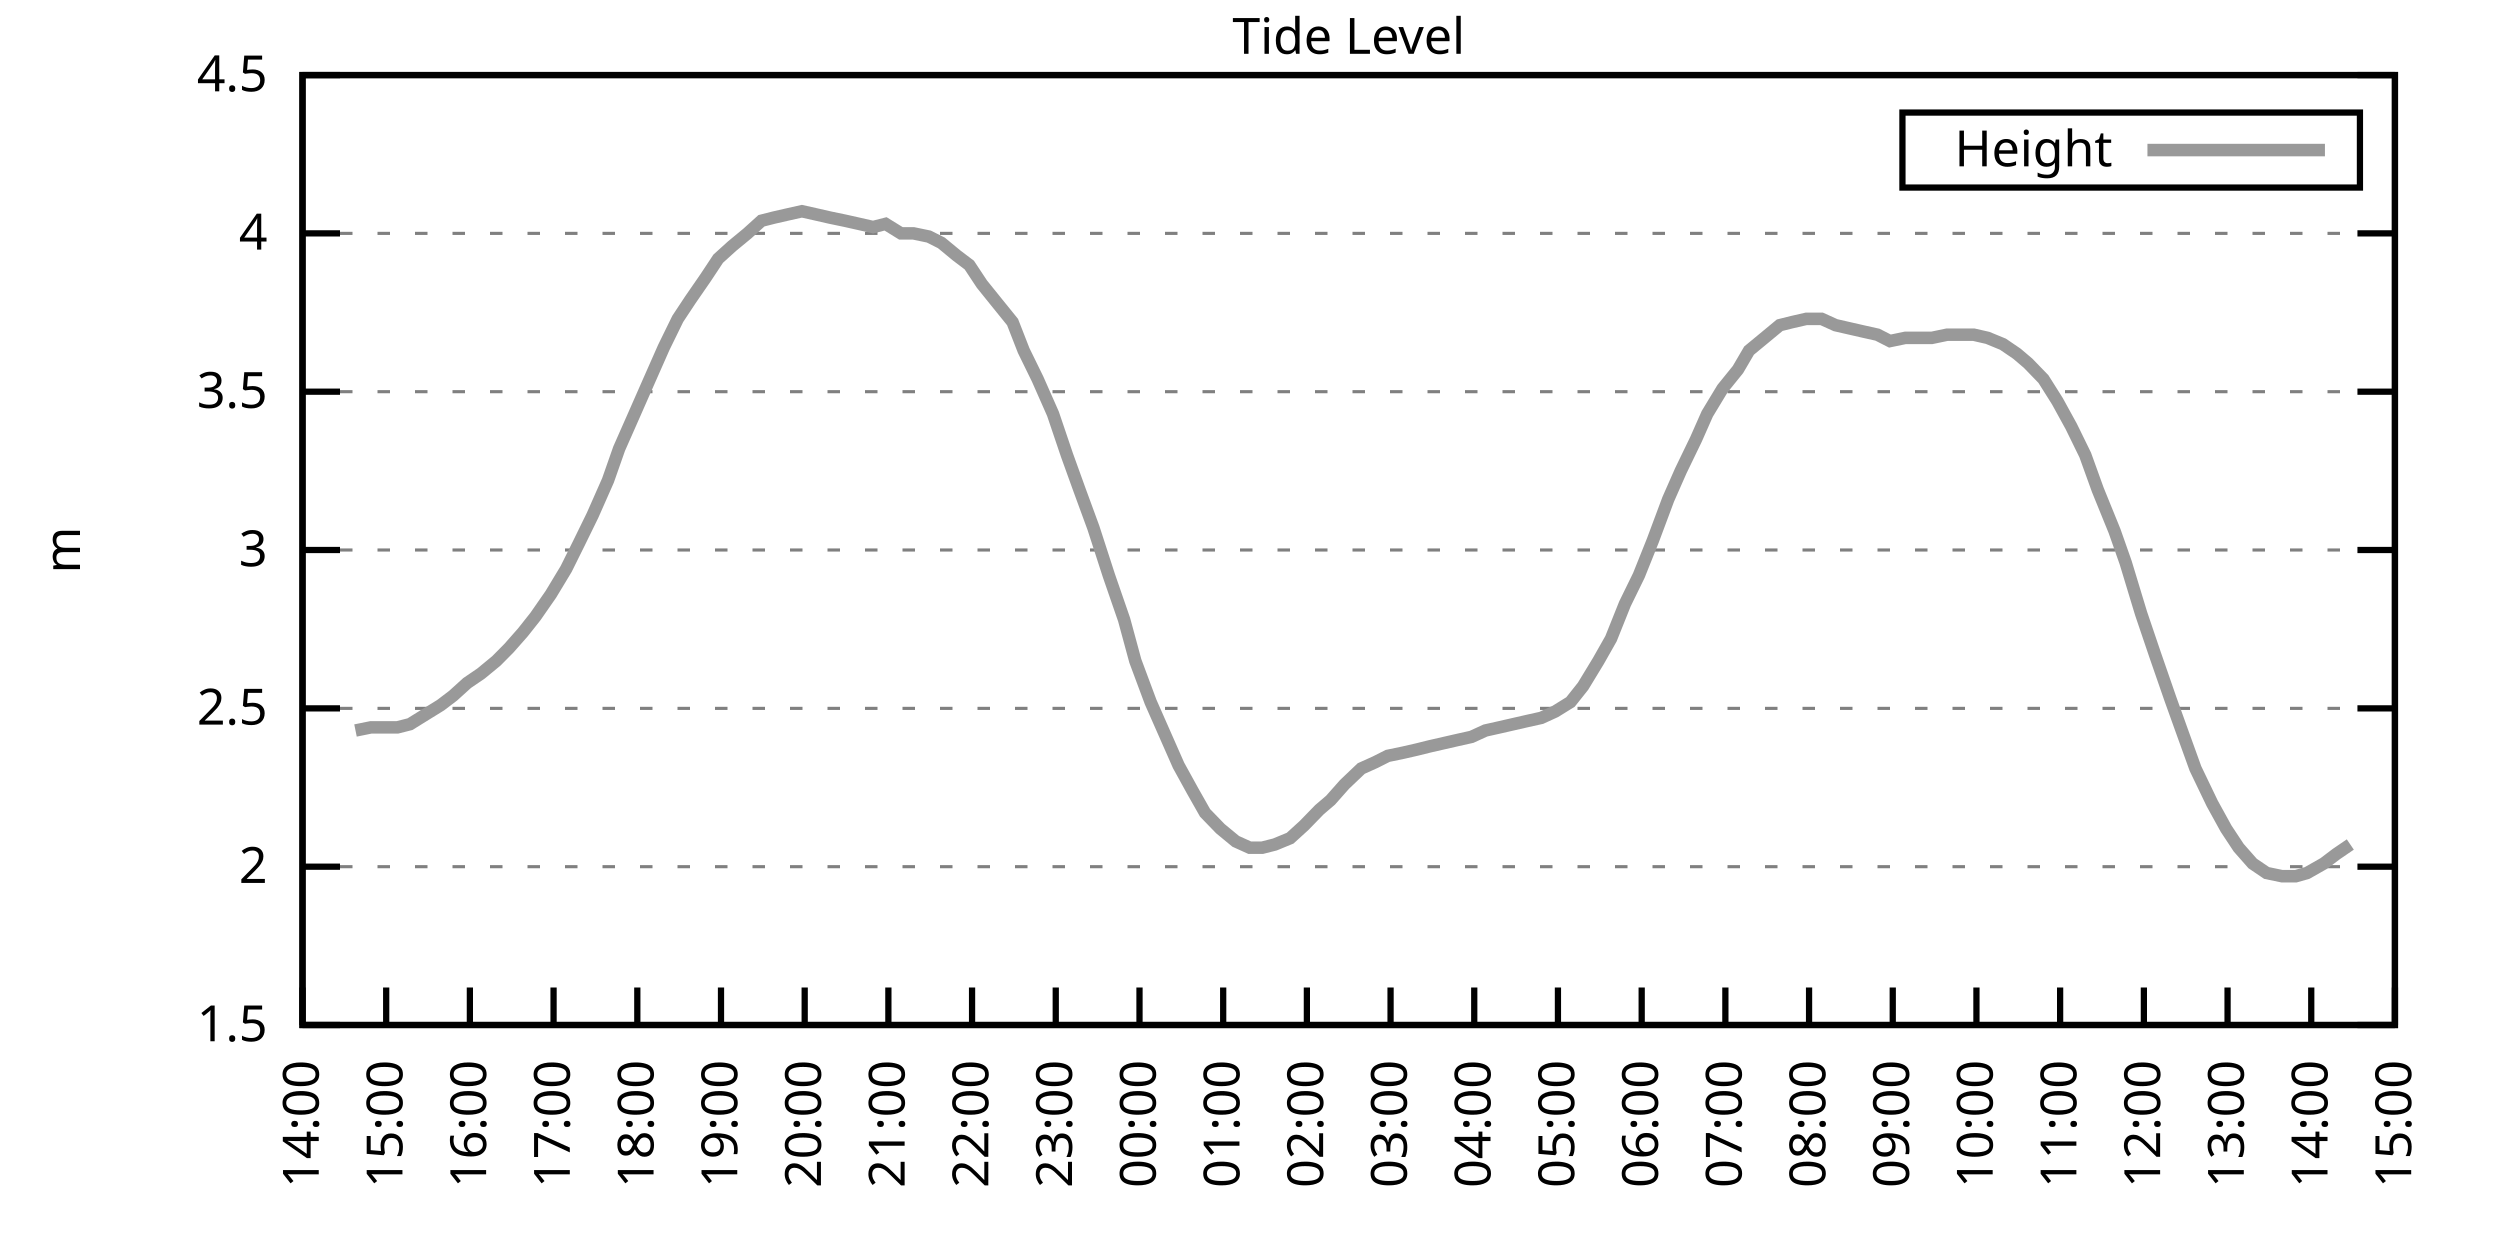
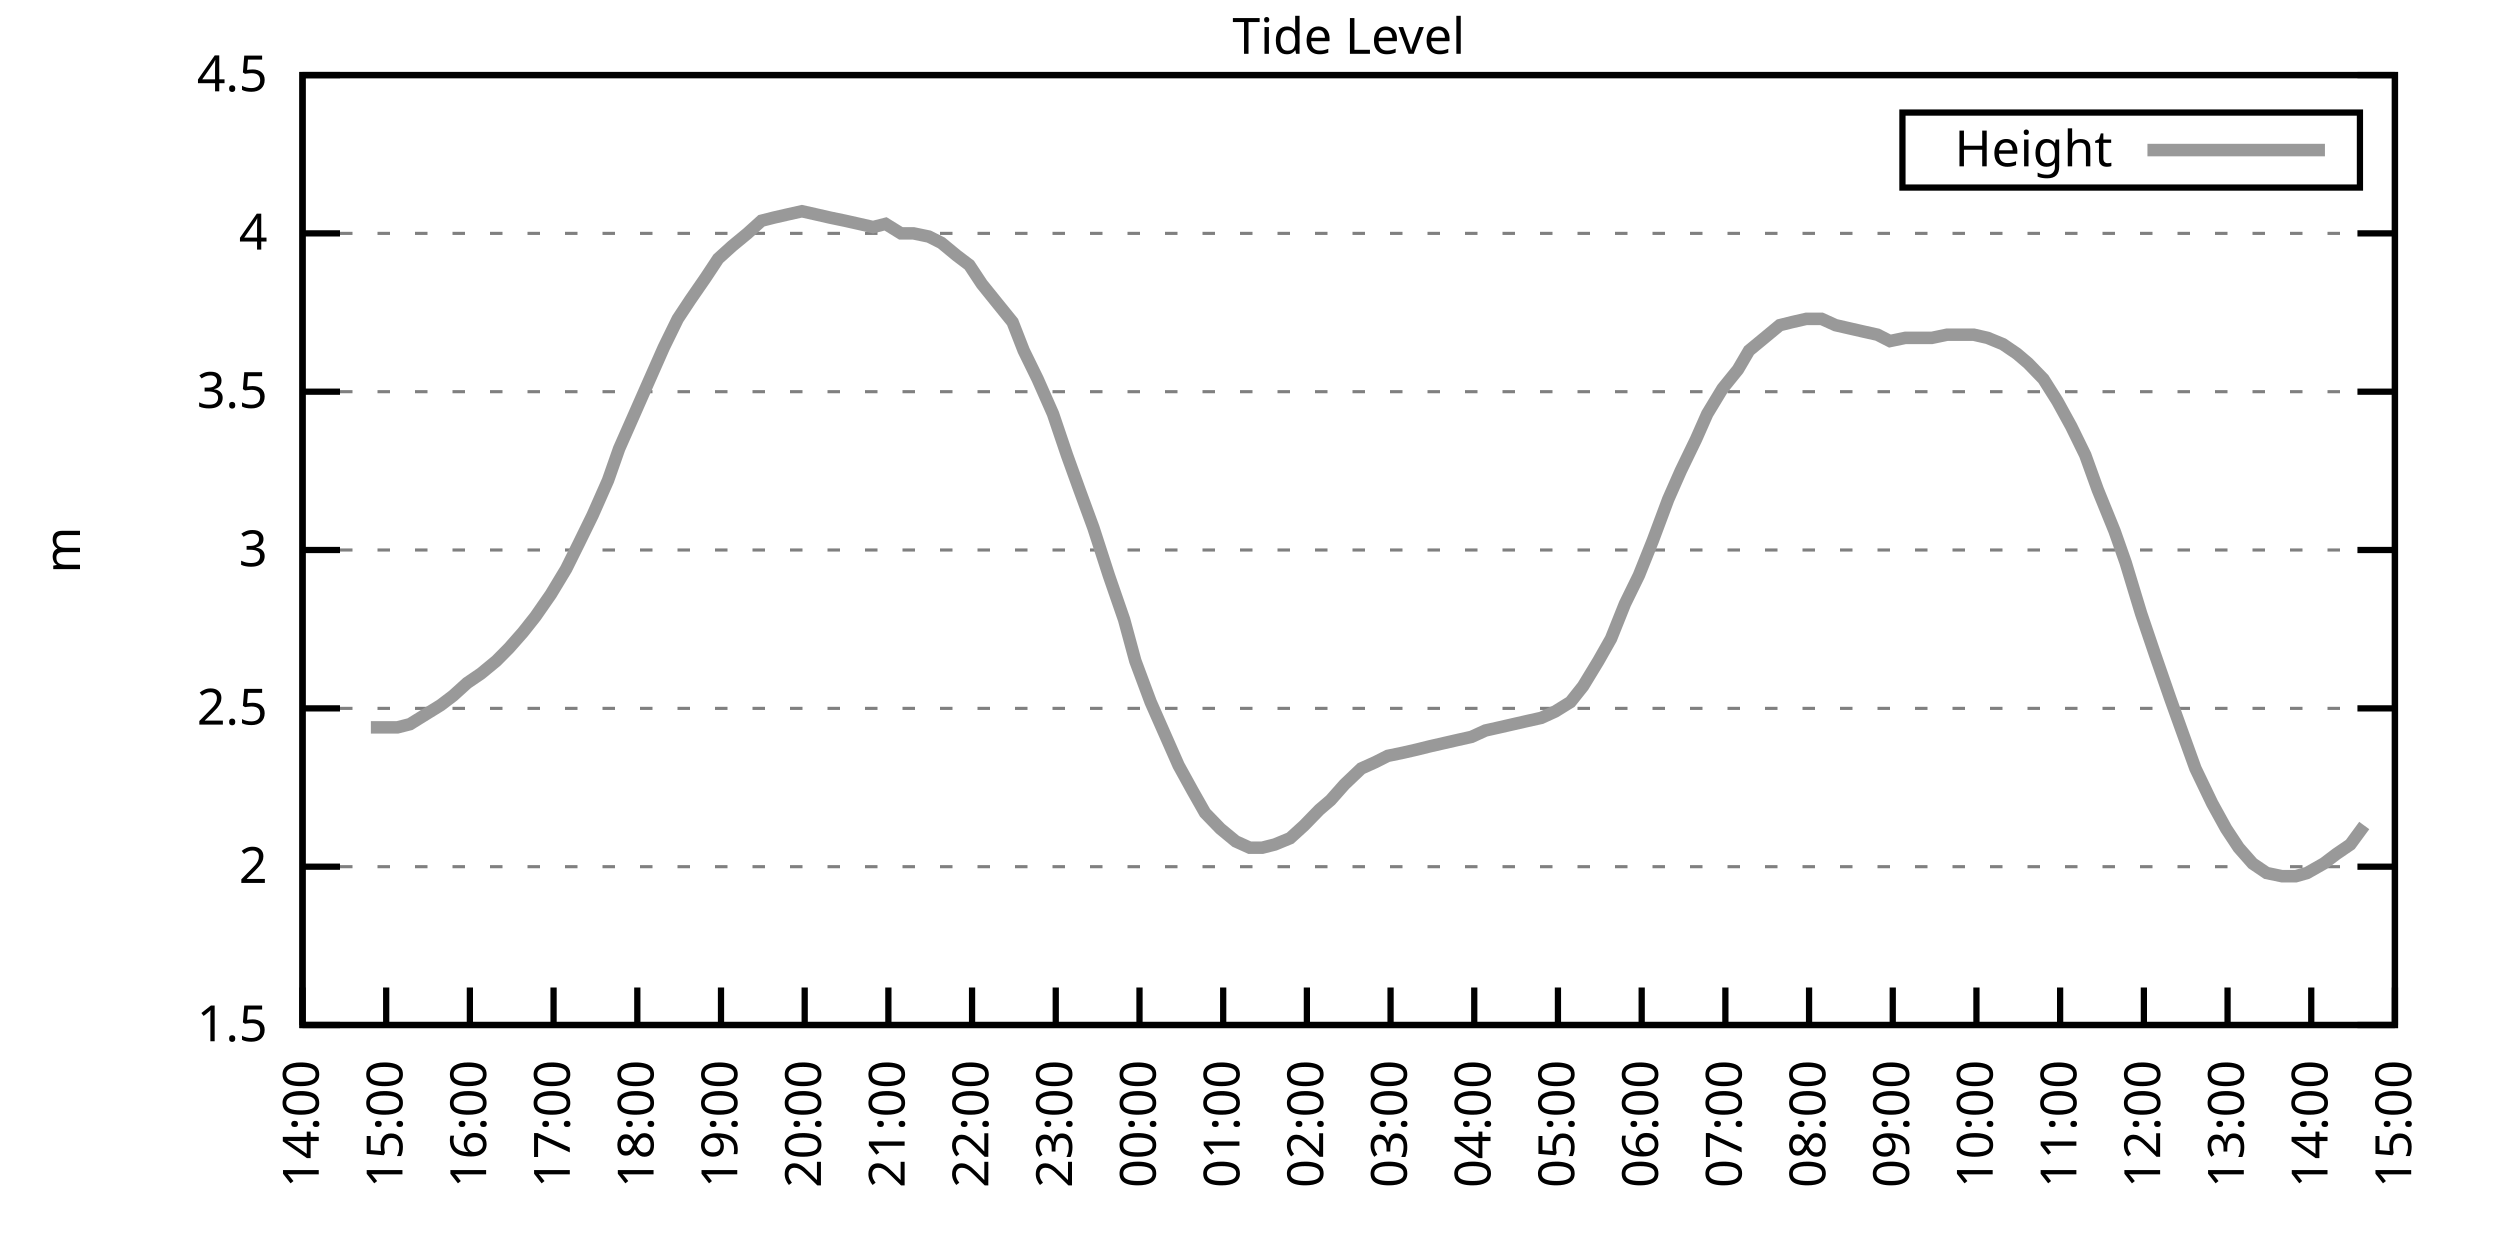
<svg xmlns="http://www.w3.org/2000/svg" xmlns:xlink="http://www.w3.org/1999/xlink" width="400" height="200" viewBox="0 0 400 200">
  <g id="gnuplot_canvas">
    <rect x="0" y="0" width="400" height="200" fill="none" />
    <defs>
      <circle id="gpDot" r="0.5" stroke-width="0.5" stroke="currentColor" />
      <path id="gpPt0" stroke-width="0.333" stroke="currentColor" d="M-1,0 h2 M0,-1 v2" />
      <path id="gpPt1" stroke-width="0.333" stroke="currentColor" d="M-1,-1 L1,1 M1,-1 L-1,1" />
      <path id="gpPt2" stroke-width="0.333" stroke="currentColor" d="M-1,0 L1,0 M0,-1 L0,1 M-1,-1 L1,1 M-1,1 L1,-1" />
      <rect id="gpPt3" stroke-width="0.333" stroke="currentColor" x="-1" y="-1" width="2" height="2" />
      <rect id="gpPt4" stroke-width="0.333" stroke="currentColor" fill="currentColor" x="-1" y="-1" width="2" height="2" />
      <circle id="gpPt5" stroke-width="0.333" stroke="currentColor" cx="0" cy="0" r="1" />
      <use xlink:href="#gpPt5" id="gpPt6" fill="currentColor" stroke="none" />
      <path id="gpPt7" stroke-width="0.333" stroke="currentColor" d="M0,-1.33 L-1.33,0.67 L1.33,0.67 z" />
      <use xlink:href="#gpPt7" id="gpPt8" fill="currentColor" stroke="none" />
      <use xlink:href="#gpPt7" id="gpPt9" stroke="currentColor" transform="rotate(180)" />
      <use xlink:href="#gpPt9" id="gpPt10" fill="currentColor" stroke="none" />
      <use xlink:href="#gpPt3" id="gpPt11" stroke="currentColor" transform="rotate(45)" />
      <use xlink:href="#gpPt11" id="gpPt12" fill="currentColor" stroke="none" />
      <path id="gpPt13" stroke-width="0.333" stroke="currentColor" d="M0,1.330 L1.265,0.411 L0.782,-1.067 L-0.782,-1.076 L-1.265,0.411 z" />
      <use xlink:href="#gpPt13" id="gpPt14" fill="currentColor" stroke="none" />
      <filter id="textbox" filterUnits="objectBoundingBox" x="0" y="0" height="1" width="1">
        <feFlood flood-color="white" flood-opacity="1" result="bgnd" />
        <feComposite in="SourceGraphic" in2="bgnd" operator="atop" />
      </filter>
      <filter id="greybox" filterUnits="objectBoundingBox" x="0" y="0" height="1" width="1">
        <feFlood flood-color="lightgrey" flood-opacity="1" result="grey" />
        <feComposite in="SourceGraphic" in2="grey" operator="atop" />
      </filter>
    </defs>
    <g fill="none" color="white" stroke="currentColor" stroke-width="1.00" stroke-linecap="butt" stroke-linejoin="miter">
</g>
    <g fill="none" color="black" stroke="currentColor" stroke-width="1.00" stroke-linecap="butt" stroke-linejoin="miter">
      <g stroke="none" shape-rendering="crispEdges">
        <polygon fill="rgb(255, 255, 255)" points="48.40,164.00 383.18,164.00 383.18,12.02 48.40,12.02 " />
      </g>
    </g>
    <g fill="none" color="black" stroke="currentColor" stroke-width="1.00" stroke-linecap="butt" stroke-linejoin="miter">
</g>
    <g fill="none" color="black" stroke="black" stroke-width="0.50" stroke-linecap="butt" stroke-linejoin="miter">
</g>
    <g fill="none" color="gray" stroke="currentColor" stroke-width="0.50" stroke-linecap="butt" stroke-linejoin="miter">
      <path stroke="gray" stroke-dasharray="2,4" class="gridline" d="M48.40,164.00 L383.19,164.00  " />
    </g>
    <g fill="none" color="gray" stroke="gray" stroke-width="1.00" stroke-linecap="butt" stroke-linejoin="miter">
</g>
    <g fill="none" color="black" stroke="currentColor" stroke-width="1.00" stroke-linecap="butt" stroke-linejoin="miter">
      <path stroke="black" d="M48.40,164.00 L54.40,164.00 M383.19,164.00 L377.19,164.00  " />
      <g transform="translate(42.80,166.60)" stroke="none" fill="black" font-family="Sans" font-size="8.00" text-anchor="end">
        <text>
          <tspan font-family="Sans"> 1.5</tspan>
        </text>
      </g>
    </g>
    <g fill="none" color="black" stroke="currentColor" stroke-width="1.00" stroke-linecap="butt" stroke-linejoin="miter">
</g>
    <g fill="none" color="black" stroke="black" stroke-width="0.50" stroke-linecap="butt" stroke-linejoin="miter">
</g>
    <g fill="none" color="gray" stroke="currentColor" stroke-width="0.50" stroke-linecap="butt" stroke-linejoin="miter">
      <path stroke="gray" stroke-dasharray="2,4" class="gridline" d="M48.40,138.67 L383.19,138.67  " />
    </g>
    <g fill="none" color="gray" stroke="gray" stroke-width="1.00" stroke-linecap="butt" stroke-linejoin="miter">
</g>
    <g fill="none" color="black" stroke="currentColor" stroke-width="1.00" stroke-linecap="butt" stroke-linejoin="miter">
      <path stroke="black" d="M48.40,138.67 L54.40,138.67 M383.19,138.67 L377.19,138.67  " />
      <g transform="translate(42.80,141.27)" stroke="none" fill="black" font-family="Sans" font-size="8.00" text-anchor="end">
        <text>
          <tspan font-family="Sans"> 2</tspan>
        </text>
      </g>
    </g>
    <g fill="none" color="black" stroke="currentColor" stroke-width="1.00" stroke-linecap="butt" stroke-linejoin="miter">
</g>
    <g fill="none" color="black" stroke="black" stroke-width="0.50" stroke-linecap="butt" stroke-linejoin="miter">
</g>
    <g fill="none" color="gray" stroke="currentColor" stroke-width="0.50" stroke-linecap="butt" stroke-linejoin="miter">
      <path stroke="gray" stroke-dasharray="2,4" class="gridline" d="M48.40,113.34 L383.19,113.34  " />
    </g>
    <g fill="none" color="gray" stroke="gray" stroke-width="1.00" stroke-linecap="butt" stroke-linejoin="miter">
</g>
    <g fill="none" color="black" stroke="currentColor" stroke-width="1.00" stroke-linecap="butt" stroke-linejoin="miter">
      <path stroke="black" d="M48.40,113.34 L54.40,113.34 M383.19,113.34 L377.19,113.34  " />
      <g transform="translate(42.80,115.94)" stroke="none" fill="black" font-family="Sans" font-size="8.00" text-anchor="end">
        <text>
          <tspan font-family="Sans"> 2.5</tspan>
        </text>
      </g>
    </g>
    <g fill="none" color="black" stroke="currentColor" stroke-width="1.00" stroke-linecap="butt" stroke-linejoin="miter">
</g>
    <g fill="none" color="black" stroke="black" stroke-width="0.50" stroke-linecap="butt" stroke-linejoin="miter">
</g>
    <g fill="none" color="gray" stroke="currentColor" stroke-width="0.50" stroke-linecap="butt" stroke-linejoin="miter">
      <path stroke="gray" stroke-dasharray="2,4" class="gridline" d="M48.40,88.00 L383.19,88.00  " />
    </g>
    <g fill="none" color="gray" stroke="gray" stroke-width="1.00" stroke-linecap="butt" stroke-linejoin="miter">
</g>
    <g fill="none" color="black" stroke="currentColor" stroke-width="1.00" stroke-linecap="butt" stroke-linejoin="miter">
      <path stroke="black" d="M48.40,88.00 L54.40,88.00 M383.19,88.00 L377.19,88.00  " />
      <g transform="translate(42.80,90.60)" stroke="none" fill="black" font-family="Sans" font-size="8.00" text-anchor="end">
        <text>
          <tspan font-family="Sans"> 3</tspan>
        </text>
      </g>
    </g>
    <g fill="none" color="black" stroke="currentColor" stroke-width="1.00" stroke-linecap="butt" stroke-linejoin="miter">
</g>
    <g fill="none" color="black" stroke="black" stroke-width="0.50" stroke-linecap="butt" stroke-linejoin="miter">
</g>
    <g fill="none" color="gray" stroke="currentColor" stroke-width="0.50" stroke-linecap="butt" stroke-linejoin="miter">
      <path stroke="gray" stroke-dasharray="2,4" class="gridline" d="M48.40,62.67 L383.19,62.67  " />
    </g>
    <g fill="none" color="gray" stroke="gray" stroke-width="1.00" stroke-linecap="butt" stroke-linejoin="miter">
</g>
    <g fill="none" color="black" stroke="currentColor" stroke-width="1.00" stroke-linecap="butt" stroke-linejoin="miter">
      <path stroke="black" d="M48.40,62.67 L54.40,62.67 M383.19,62.67 L377.19,62.67  " />
      <g transform="translate(42.80,65.27)" stroke="none" fill="black" font-family="Sans" font-size="8.00" text-anchor="end">
        <text>
          <tspan font-family="Sans"> 3.5</tspan>
        </text>
      </g>
    </g>
    <g fill="none" color="black" stroke="currentColor" stroke-width="1.00" stroke-linecap="butt" stroke-linejoin="miter">
</g>
    <g fill="none" color="black" stroke="black" stroke-width="0.50" stroke-linecap="butt" stroke-linejoin="miter">
</g>
    <g fill="none" color="gray" stroke="currentColor" stroke-width="0.50" stroke-linecap="butt" stroke-linejoin="miter">
      <path stroke="gray" stroke-dasharray="2,4" class="gridline" d="M48.40,37.34 L383.19,37.34  " />
    </g>
    <g fill="none" color="gray" stroke="gray" stroke-width="1.00" stroke-linecap="butt" stroke-linejoin="miter">
</g>
    <g fill="none" color="black" stroke="currentColor" stroke-width="1.00" stroke-linecap="butt" stroke-linejoin="miter">
      <path stroke="black" d="M48.40,37.34 L54.40,37.34 M383.19,37.34 L377.19,37.34  " />
      <g transform="translate(42.80,39.94)" stroke="none" fill="black" font-family="Sans" font-size="8.00" text-anchor="end">
        <text>
          <tspan font-family="Sans"> 4</tspan>
        </text>
      </g>
    </g>
    <g fill="none" color="black" stroke="currentColor" stroke-width="1.00" stroke-linecap="butt" stroke-linejoin="miter">
</g>
    <g fill="none" color="black" stroke="black" stroke-width="0.50" stroke-linecap="butt" stroke-linejoin="miter">
</g>
    <g fill="none" color="gray" stroke="currentColor" stroke-width="0.50" stroke-linecap="butt" stroke-linejoin="miter">
      <path stroke="gray" stroke-dasharray="2,4" class="gridline" d="M48.40,12.01 L383.19,12.01  " />
    </g>
    <g fill="none" color="gray" stroke="gray" stroke-width="1.00" stroke-linecap="butt" stroke-linejoin="miter">
</g>
    <g fill="none" color="black" stroke="currentColor" stroke-width="1.00" stroke-linecap="butt" stroke-linejoin="miter">
      <path stroke="black" d="M48.40,12.01 L54.40,12.01 M383.19,12.01 L377.19,12.01  " />
      <g transform="translate(42.80,14.61)" stroke="none" fill="black" font-family="Sans" font-size="8.00" text-anchor="end">
        <text>
          <tspan font-family="Sans"> 4.5</tspan>
        </text>
      </g>
    </g>
    <g fill="none" color="black" stroke="currentColor" stroke-width="1.00" stroke-linecap="butt" stroke-linejoin="miter">
      <path stroke="black" d="M48.40,164.00 L48.40,158.00  " />
      <g transform="translate(51.00,169.60) rotate(270.00)" stroke="none" fill="black" font-family="Sans" font-size="8.00" text-anchor="end">
        <text>
          <tspan font-family="Sans">14:00</tspan>
        </text>
      </g>
    </g>
    <g fill="none" color="black" stroke="currentColor" stroke-width="1.00" stroke-linecap="butt" stroke-linejoin="miter">
      <path stroke="black" d="M61.79,164.00 L61.79,158.00  " />
      <g transform="translate(64.39,169.60) rotate(270.00)" stroke="none" fill="black" font-family="Sans" font-size="8.00" text-anchor="end">
        <text>
          <tspan font-family="Sans">15:00</tspan>
        </text>
      </g>
    </g>
    <g fill="none" color="black" stroke="currentColor" stroke-width="1.00" stroke-linecap="butt" stroke-linejoin="miter">
      <path stroke="black" d="M75.18,164.00 L75.18,158.00  " />
      <g transform="translate(77.78,169.60) rotate(270.00)" stroke="none" fill="black" font-family="Sans" font-size="8.00" text-anchor="end">
        <text>
          <tspan font-family="Sans">16:00</tspan>
        </text>
      </g>
    </g>
    <g fill="none" color="black" stroke="currentColor" stroke-width="1.00" stroke-linecap="butt" stroke-linejoin="miter">
      <path stroke="black" d="M88.57,164.00 L88.57,158.00  " />
      <g transform="translate(91.17,169.60) rotate(270.00)" stroke="none" fill="black" font-family="Sans" font-size="8.00" text-anchor="end">
        <text>
          <tspan font-family="Sans">17:00</tspan>
        </text>
      </g>
    </g>
    <g fill="none" color="black" stroke="currentColor" stroke-width="1.00" stroke-linecap="butt" stroke-linejoin="miter">
      <path stroke="black" d="M101.97,164.00 L101.97,158.00  " />
      <g transform="translate(104.57,169.60) rotate(270.00)" stroke="none" fill="black" font-family="Sans" font-size="8.00" text-anchor="end">
        <text>
          <tspan font-family="Sans">18:00</tspan>
        </text>
      </g>
    </g>
    <g fill="none" color="black" stroke="currentColor" stroke-width="1.00" stroke-linecap="butt" stroke-linejoin="miter">
      <path stroke="black" d="M115.36,164.00 L115.36,158.00  " />
      <g transform="translate(117.96,169.60) rotate(270.00)" stroke="none" fill="black" font-family="Sans" font-size="8.00" text-anchor="end">
        <text>
          <tspan font-family="Sans">19:00</tspan>
        </text>
      </g>
    </g>
    <g fill="none" color="black" stroke="currentColor" stroke-width="1.00" stroke-linecap="butt" stroke-linejoin="miter">
      <path stroke="black" d="M128.75,164.00 L128.75,158.00  " />
      <g transform="translate(131.35,169.60) rotate(270.00)" stroke="none" fill="black" font-family="Sans" font-size="8.00" text-anchor="end">
        <text>
          <tspan font-family="Sans">20:00</tspan>
        </text>
      </g>
    </g>
    <g fill="none" color="black" stroke="currentColor" stroke-width="1.00" stroke-linecap="butt" stroke-linejoin="miter">
      <path stroke="black" d="M142.14,164.00 L142.14,158.00  " />
      <g transform="translate(144.74,169.60) rotate(270.00)" stroke="none" fill="black" font-family="Sans" font-size="8.00" text-anchor="end">
        <text>
          <tspan font-family="Sans">21:00</tspan>
        </text>
      </g>
    </g>
    <g fill="none" color="black" stroke="currentColor" stroke-width="1.00" stroke-linecap="butt" stroke-linejoin="miter">
      <path stroke="black" d="M155.53,164.00 L155.53,158.00  " />
      <g transform="translate(158.13,169.60) rotate(270.00)" stroke="none" fill="black" font-family="Sans" font-size="8.00" text-anchor="end">
        <text>
          <tspan font-family="Sans">22:00</tspan>
        </text>
      </g>
    </g>
    <g fill="none" color="black" stroke="currentColor" stroke-width="1.00" stroke-linecap="butt" stroke-linejoin="miter">
      <path stroke="black" d="M168.92,164.00 L168.92,158.00  " />
      <g transform="translate(171.52,169.60) rotate(270.00)" stroke="none" fill="black" font-family="Sans" font-size="8.00" text-anchor="end">
        <text>
          <tspan font-family="Sans">23:00</tspan>
        </text>
      </g>
    </g>
    <g fill="none" color="black" stroke="currentColor" stroke-width="1.00" stroke-linecap="butt" stroke-linejoin="miter">
      <path stroke="black" d="M182.32,164.00 L182.32,158.00  " />
      <g transform="translate(184.92,169.60) rotate(270.00)" stroke="none" fill="black" font-family="Sans" font-size="8.00" text-anchor="end">
        <text>
          <tspan font-family="Sans">00:00</tspan>
        </text>
      </g>
    </g>
    <g fill="none" color="black" stroke="currentColor" stroke-width="1.00" stroke-linecap="butt" stroke-linejoin="miter">
      <path stroke="black" d="M195.71,164.00 L195.71,158.00  " />
      <g transform="translate(198.31,169.60) rotate(270.00)" stroke="none" fill="black" font-family="Sans" font-size="8.00" text-anchor="end">
        <text>
          <tspan font-family="Sans">01:00</tspan>
        </text>
      </g>
    </g>
    <g fill="none" color="black" stroke="currentColor" stroke-width="1.00" stroke-linecap="butt" stroke-linejoin="miter">
      <path stroke="black" d="M209.10,164.00 L209.10,158.00  " />
      <g transform="translate(211.70,169.60) rotate(270.00)" stroke="none" fill="black" font-family="Sans" font-size="8.00" text-anchor="end">
        <text>
          <tspan font-family="Sans">02:00</tspan>
        </text>
      </g>
    </g>
    <g fill="none" color="black" stroke="currentColor" stroke-width="1.00" stroke-linecap="butt" stroke-linejoin="miter">
      <path stroke="black" d="M222.49,164.00 L222.49,158.00  " />
      <g transform="translate(225.09,169.60) rotate(270.00)" stroke="none" fill="black" font-family="Sans" font-size="8.00" text-anchor="end">
        <text>
          <tspan font-family="Sans">03:00</tspan>
        </text>
      </g>
    </g>
    <g fill="none" color="black" stroke="currentColor" stroke-width="1.00" stroke-linecap="butt" stroke-linejoin="miter">
      <path stroke="black" d="M235.88,164.00 L235.88,158.00  " />
      <g transform="translate(238.48,169.60) rotate(270.00)" stroke="none" fill="black" font-family="Sans" font-size="8.00" text-anchor="end">
        <text>
          <tspan font-family="Sans">04:00</tspan>
        </text>
      </g>
    </g>
    <g fill="none" color="black" stroke="currentColor" stroke-width="1.00" stroke-linecap="butt" stroke-linejoin="miter">
      <path stroke="black" d="M249.27,164.00 L249.27,158.00  " />
      <g transform="translate(251.87,169.60) rotate(270.00)" stroke="none" fill="black" font-family="Sans" font-size="8.00" text-anchor="end">
        <text>
          <tspan font-family="Sans">05:00</tspan>
        </text>
      </g>
    </g>
    <g fill="none" color="black" stroke="currentColor" stroke-width="1.00" stroke-linecap="butt" stroke-linejoin="miter">
      <path stroke="black" d="M262.67,164.00 L262.67,158.00  " />
      <g transform="translate(265.27,169.60) rotate(270.00)" stroke="none" fill="black" font-family="Sans" font-size="8.00" text-anchor="end">
        <text>
          <tspan font-family="Sans">06:00</tspan>
        </text>
      </g>
    </g>
    <g fill="none" color="black" stroke="currentColor" stroke-width="1.00" stroke-linecap="butt" stroke-linejoin="miter">
      <path stroke="black" d="M276.06,164.00 L276.06,158.00  " />
      <g transform="translate(278.66,169.60) rotate(270.00)" stroke="none" fill="black" font-family="Sans" font-size="8.00" text-anchor="end">
        <text>
          <tspan font-family="Sans">07:00</tspan>
        </text>
      </g>
    </g>
    <g fill="none" color="black" stroke="currentColor" stroke-width="1.00" stroke-linecap="butt" stroke-linejoin="miter">
      <path stroke="black" d="M289.45,164.00 L289.45,158.00  " />
      <g transform="translate(292.05,169.60) rotate(270.00)" stroke="none" fill="black" font-family="Sans" font-size="8.00" text-anchor="end">
        <text>
          <tspan font-family="Sans">08:00</tspan>
        </text>
      </g>
    </g>
    <g fill="none" color="black" stroke="currentColor" stroke-width="1.00" stroke-linecap="butt" stroke-linejoin="miter">
      <path stroke="black" d="M302.84,164.00 L302.84,158.00  " />
      <g transform="translate(305.44,169.60) rotate(270.00)" stroke="none" fill="black" font-family="Sans" font-size="8.00" text-anchor="end">
        <text>
          <tspan font-family="Sans">09:00</tspan>
        </text>
      </g>
    </g>
    <g fill="none" color="black" stroke="currentColor" stroke-width="1.00" stroke-linecap="butt" stroke-linejoin="miter">
      <path stroke="black" d="M316.23,164.00 L316.23,158.00  " />
      <g transform="translate(318.83,169.60) rotate(270.00)" stroke="none" fill="black" font-family="Sans" font-size="8.00" text-anchor="end">
        <text>
          <tspan font-family="Sans">10:00</tspan>
        </text>
      </g>
    </g>
    <g fill="none" color="black" stroke="currentColor" stroke-width="1.00" stroke-linecap="butt" stroke-linejoin="miter">
      <path stroke="black" d="M329.62,164.00 L329.62,158.00  " />
      <g transform="translate(332.22,169.60) rotate(270.00)" stroke="none" fill="black" font-family="Sans" font-size="8.00" text-anchor="end">
        <text>
          <tspan font-family="Sans">11:00</tspan>
        </text>
      </g>
    </g>
    <g fill="none" color="black" stroke="currentColor" stroke-width="1.00" stroke-linecap="butt" stroke-linejoin="miter">
      <path stroke="black" d="M343.02,164.00 L343.02,158.00  " />
      <g transform="translate(345.62,169.60) rotate(270.00)" stroke="none" fill="black" font-family="Sans" font-size="8.00" text-anchor="end">
        <text>
          <tspan font-family="Sans">12:00</tspan>
        </text>
      </g>
    </g>
    <g fill="none" color="black" stroke="currentColor" stroke-width="1.00" stroke-linecap="butt" stroke-linejoin="miter">
      <path stroke="black" d="M356.41,164.00 L356.41,158.00  " />
      <g transform="translate(359.01,169.60) rotate(270.00)" stroke="none" fill="black" font-family="Sans" font-size="8.00" text-anchor="end">
        <text>
          <tspan font-family="Sans">13:00</tspan>
        </text>
      </g>
    </g>
    <g fill="none" color="black" stroke="currentColor" stroke-width="1.00" stroke-linecap="butt" stroke-linejoin="miter">
      <path stroke="black" d="M369.80,164.00 L369.80,158.00  " />
      <g transform="translate(372.40,169.60) rotate(270.00)" stroke="none" fill="black" font-family="Sans" font-size="8.00" text-anchor="end">
        <text>
          <tspan font-family="Sans">14:00</tspan>
        </text>
      </g>
    </g>
    <g fill="none" color="black" stroke="currentColor" stroke-width="1.00" stroke-linecap="butt" stroke-linejoin="miter">
      <path stroke="black" d="M383.19,164.00 L383.19,158.00  " />
      <g transform="translate(385.79,169.60) rotate(270.00)" stroke="none" fill="black" font-family="Sans" font-size="8.00" text-anchor="end">
        <text>
          <tspan font-family="Sans">15:00</tspan>
        </text>
      </g>
    </g>
    <g fill="none" color="black" stroke="currentColor" stroke-width="1.00" stroke-linecap="butt" stroke-linejoin="miter">
</g>
    <g fill="none" color="black" stroke="currentColor" stroke-width="1.00" stroke-linecap="butt" stroke-linejoin="miter">
      <path stroke="black" d="M48.40,12.01 L48.40,164.00 L383.19,164.00 L383.19,12.01 L48.40,12.01 Z  " />
    </g>
    <g fill="none" color="black" stroke="currentColor" stroke-width="1.00" stroke-linecap="butt" stroke-linejoin="miter">
</g>
    <g fill="none" color="black" stroke="currentColor" stroke-width="1.00" stroke-linecap="butt" stroke-linejoin="miter">
      <path stroke="black" d="M304.39,30.01 L304.39,18.01 L377.59,18.01 L377.59,30.01 L304.39,30.01 Z  " />
    </g>
    <g id="Tide_level_plot_1">
      <g fill="none" color="white" stroke="black" stroke-width="2.00" stroke-linecap="butt" stroke-linejoin="miter">
</g>
      <g fill="none" color="black" stroke="currentColor" stroke-width="2.00" stroke-linecap="butt" stroke-linejoin="miter">
        <g transform="translate(337.99,26.61)" stroke="none" fill="black" font-family="Sans" font-size="8.00" text-anchor="end">
          <text>
            <tspan font-family="Sans">Height</tspan>
          </text>
        </g>
      </g>
      <g fill="none" color="black" stroke="currentColor" stroke-width="2.00" stroke-linecap="butt" stroke-linejoin="miter">
-         <path stroke="rgb(153, 153, 153)" d="M343.59,24.01 L371.99,24.01 M56.88,116.88 L59.34,116.38 L61.57,116.38 L63.58,116.38 L65.59,115.87 L68.04,114.35   L70.50,112.83 L72.50,111.31 L74.74,109.28 L76.97,107.76 L79.42,105.74 L81.43,103.71 L83.66,101.18 L85.67,98.64   L88.13,95.10 L90.58,91.04 L92.59,86.99 L94.82,82.43 L97.28,76.86 L99.06,71.79 L101.52,66.22 L103.75,61.15   L106.21,55.58 L108.44,51.02 L110.45,47.98 L112.90,44.43 L114.91,41.39 L117.14,39.37 L119.60,37.34 L121.83,35.32   L123.84,34.81 L126.07,34.30 L128.30,33.80 L130.54,34.30 L132.77,34.81 L135.22,35.32 L137.45,35.82 L139.69,36.33   L141.69,35.82 L144.15,37.34 L146.16,37.34 L148.61,37.85 L150.62,38.86 L153.08,40.89 L155.09,42.41 L157.10,45.45   L159.55,48.49 L162.01,51.53 L163.79,56.09 L166.02,60.65 L168.48,66.22 L170.71,72.81 L172.72,78.38 L174.95,84.46   L177.41,92.06 L179.86,99.15 L181.65,105.74 L184.10,112.32 L186.56,117.90 L188.57,122.46 L190.80,126.51 L192.81,130.06   L195.26,132.59 L197.72,134.62 L199.95,135.63 L201.96,135.63 L203.97,135.12 L206.42,134.11 L208.65,132.08 L211.11,129.55   L212.89,128.03 L215.13,125.50 L217.80,122.96 L220.04,121.95 L222.04,120.94 L224.50,120.43 L226.73,119.92 L228.74,119.42   L230.97,118.91 L233.20,118.40 L235.44,117.90 L237.67,116.88 L239.90,116.38 L242.13,115.87 L244.36,115.36 L246.60,114.86   L248.83,113.84 L251.28,112.32 L253.29,109.79 L255.75,105.74 L257.76,102.19 L259.99,96.62 L262.22,92.06 L264.45,86.49   L266.91,79.90 L268.92,75.34 L271.37,70.27 L273.16,66.22 L275.61,62.17 L278.07,59.13 L279.85,56.09 L282.31,54.06   L284.76,52.03 L286.77,51.53 L289.00,51.02 L291.46,51.02 L293.69,52.03 L295.92,52.54 L298.15,53.05 L300.39,53.55   L302.39,54.57 L304.85,54.06 L306.86,54.06 L309.09,54.06 L311.54,53.55 L313.78,53.55 L315.79,53.55 L318.02,54.06   L320.47,55.07 L322.70,56.59 L324.49,58.11 L326.95,60.65 L329.18,64.19 L331.41,68.25 L333.64,72.81 L335.65,78.38   L338.33,84.97 L340.11,90.03 L342.57,98.14 L344.80,104.72 L347.26,111.82 L349.26,117.39 L351.27,122.96 L353.95,128.54   L356.18,132.59 L358.19,135.63 L360.42,138.16 L362.66,139.68 L365.11,140.19 L367.34,140.19 L369.13,139.68 L371.81,138.16   L373.82,136.64 L376.05,135.12  " />
+         <path stroke="rgb(153, 153, 153)" d="M343.59,24.01 L371.99,24.01 M59.34,116.38 L61.57,116.38 L63.58,116.38 L65.59,115.87 L68.04,114.35 L70.50,112.83   L72.50,111.31 L74.74,109.28 L76.97,107.76 L79.42,105.74 L81.43,103.71 L83.66,101.18 L85.67,98.64 L88.13,95.10   L90.58,91.04 L92.59,86.99 L94.82,82.43 L97.28,76.86 L99.06,71.79 L101.52,66.22 L103.75,61.15 L106.21,55.58   L108.44,51.02 L110.45,47.98 L112.90,44.43 L114.91,41.39 L117.14,39.37 L119.60,37.34 L121.83,35.32 L123.84,34.81   L126.07,34.30 L128.30,33.80 L130.54,34.30 L132.77,34.81 L135.22,35.32 L137.45,35.82 L139.69,36.33 L141.69,35.82   L144.15,37.34 L146.16,37.34 L148.61,37.85 L150.62,38.86 L153.08,40.89 L155.09,42.41 L157.10,45.45 L159.55,48.49   L162.01,51.53 L163.79,56.09 L166.02,60.65 L168.48,66.22 L170.71,72.81 L172.72,78.38 L174.95,84.46 L177.41,92.06   L179.86,99.15 L181.65,105.74 L184.10,112.32 L186.56,117.90 L188.57,122.46 L190.80,126.51 L192.81,130.06 L195.26,132.59   L197.72,134.62 L199.95,135.63 L201.96,135.63 L203.97,135.12 L206.42,134.11 L208.65,132.08 L211.11,129.55 L212.89,128.03   L215.13,125.50 L217.80,122.96 L220.04,121.95 L222.04,120.94 L224.50,120.43 L226.73,119.92 L228.74,119.42 L230.97,118.91   L233.20,118.40 L235.44,117.90 L237.67,116.88 L239.90,116.38 L242.13,115.87 L244.36,115.36 L246.60,114.86 L248.83,113.84   L251.28,112.32 L253.29,109.79 L255.75,105.74 L257.76,102.19 L259.99,96.62 L262.22,92.06 L264.45,86.49 L266.91,79.90   L268.92,75.34 L271.37,70.27 L273.16,66.22 L275.61,62.17 L278.07,59.13 L279.85,56.09 L282.31,54.06 L284.76,52.03   L286.77,51.53 L289.00,51.02 L291.46,51.02 L293.69,52.03 L295.92,52.54 L298.15,53.05 L300.39,53.55 L302.39,54.57   L304.85,54.06 L306.86,54.06 L309.09,54.06 L311.54,53.55 L313.78,53.55 L315.79,53.55 L318.02,54.06 L320.47,55.07   L322.70,56.59 L324.49,58.11 L326.95,60.65 L329.18,64.19 L331.41,68.25 L333.64,72.81 L335.65,78.38 L338.33,84.97   L340.11,90.03 L342.57,98.14 L344.80,104.72 L347.26,111.82 L349.26,117.39 L351.27,122.96 L353.95,128.54 L356.18,132.59   L358.19,135.63 L360.42,138.16 L362.66,139.68 L365.11,140.19 L367.34,140.19 L369.13,139.68 L371.81,138.16 L373.82,136.64   L376.05,135.12 L378.28,132.08  " />
      </g>
    </g>
    <g fill="none" color="black" stroke="currentColor" stroke-width="2.00" stroke-linecap="butt" stroke-linejoin="miter">
</g>
    <g fill="none" color="black" stroke="black" stroke-width="1.00" stroke-linecap="butt" stroke-linejoin="miter">
</g>
    <g fill="none" color="black" stroke="currentColor" stroke-width="1.00" stroke-linecap="butt" stroke-linejoin="miter">
      <path stroke="black" d="M48.40,12.01 L48.40,164.00 L383.19,164.00 L383.19,12.01 L48.40,12.01 Z  " />
      <g transform="translate(12.80,88.01) rotate(270.00)" stroke="none" fill="black" font-family="Sans" font-size="8.00" text-anchor="middle">
        <text>
          <tspan font-family="Sans">m</tspan>
        </text>
      </g>
    </g>
    <g fill="none" color="black" stroke="currentColor" stroke-width="1.00" stroke-linecap="butt" stroke-linejoin="miter">
</g>
    <g fill="none" color="black" stroke="currentColor" stroke-width="1.00" stroke-linecap="butt" stroke-linejoin="miter">
      <g transform="translate(215.79,8.61)" stroke="none" fill="black" font-family="Sans" font-size="8.00" text-anchor="middle">
        <text>
          <tspan font-family="Sans">Tide Level</tspan>
        </text>
      </g>
    </g>
    <g fill="none" color="black" stroke="currentColor" stroke-width="1.00" stroke-linecap="butt" stroke-linejoin="miter">
</g>
  </g>
</svg>
